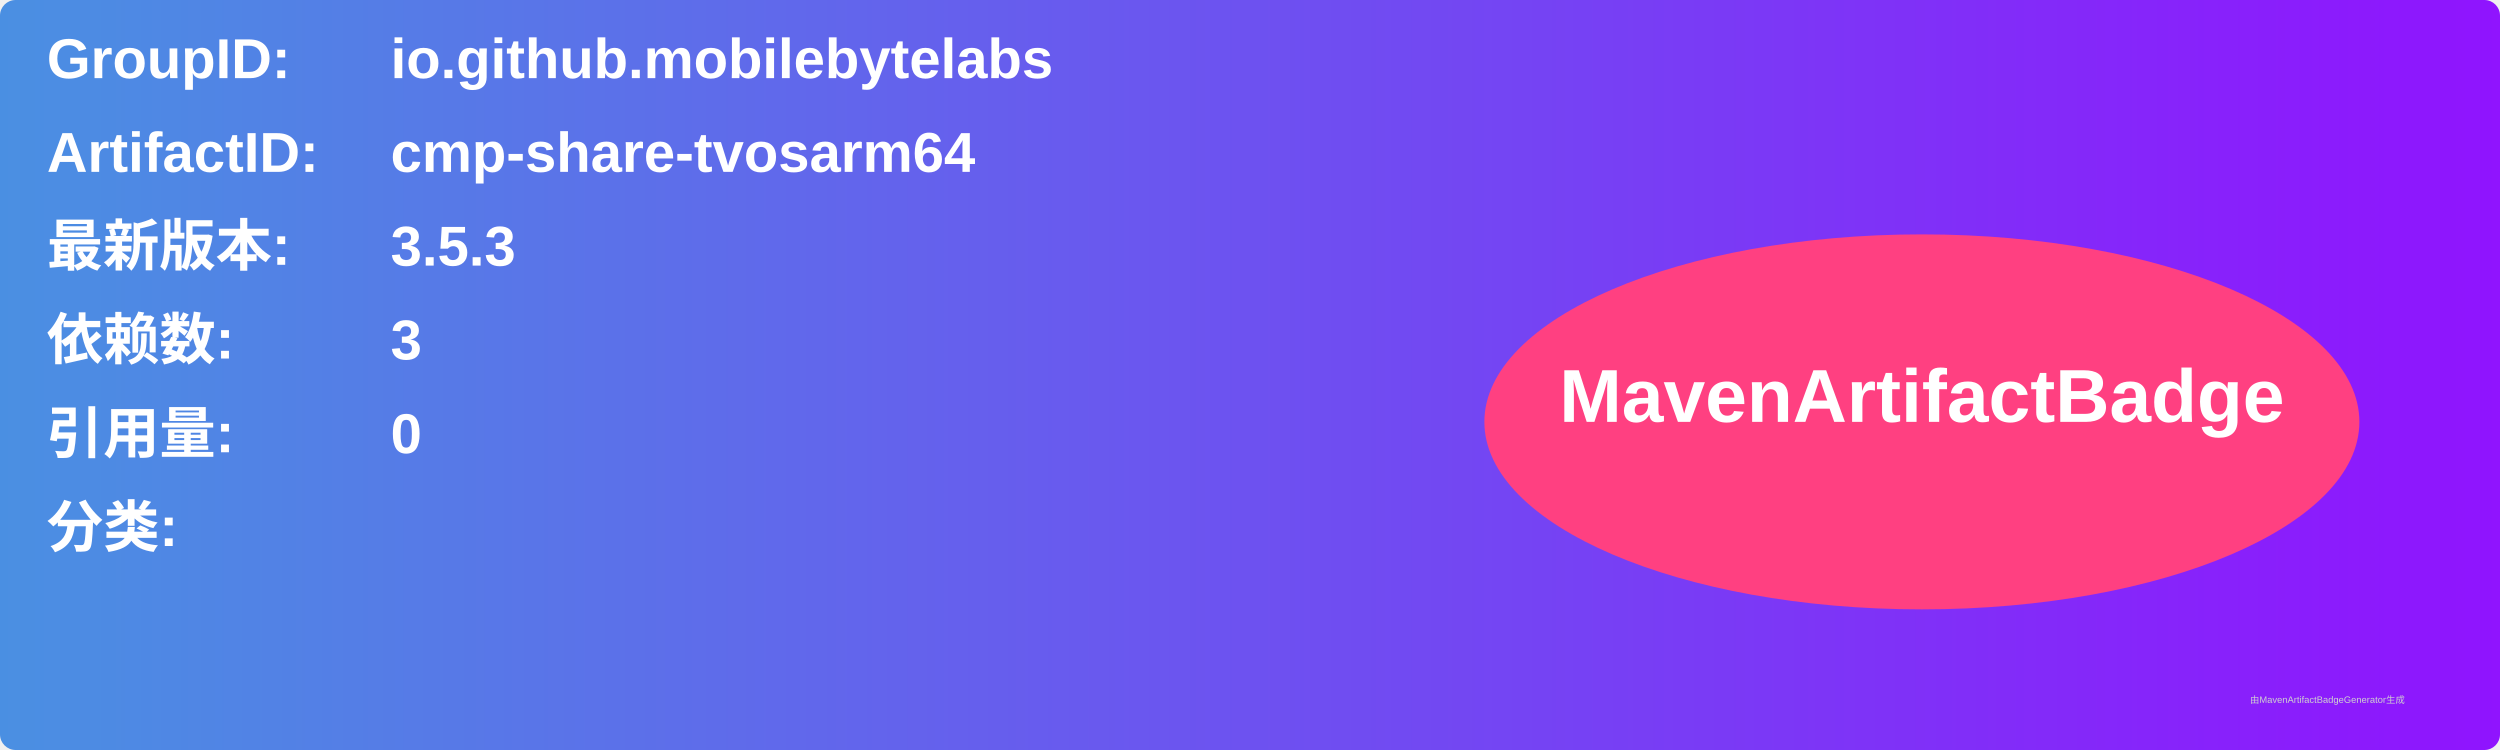
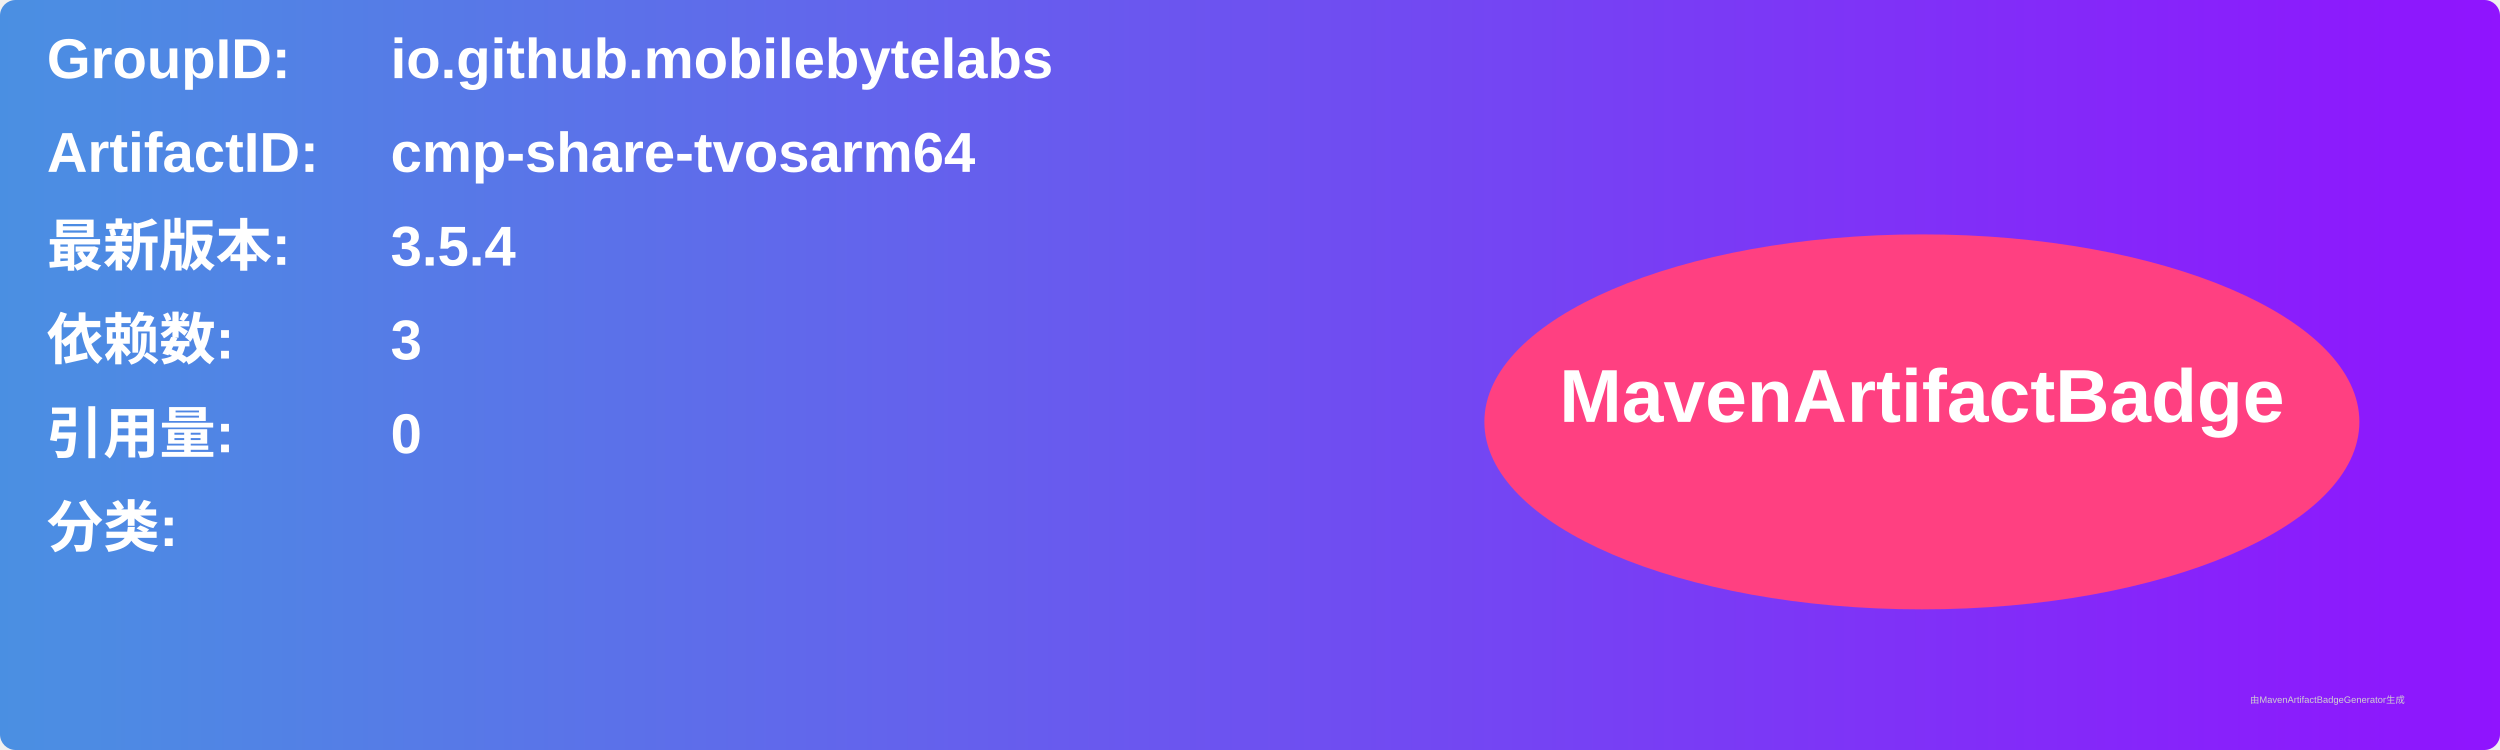
<svg xmlns="http://www.w3.org/2000/svg" width="800" height="240" viewBox="0 0 800 240">
  <linearGradient id="grad" x1="0%" y1="0%" x2="100%" y2="0%">
    <stop offset="0%" stop-color="#4a90e2" />
    <stop offset="100%" stop-color="#9013fe" />
  </linearGradient>
  <rect width="100%" height="100%" rx="5" ry="5" fill="url(#grad)" />
  <g transform="translate(15, 15)">
    <text x="0" y="10" font-family="Arial" font-size="18" fill="white" font-weight="bold" width="260">GroupID:</text>
    <text x="110" y="10" font-family="Arial" font-size="18" fill="white" font-weight="bold" width="460">io.github.mobilebytelabs</text>
    <text x="0" y="40" font-family="Arial" font-size="18" fill="white" font-weight="bold" width="260">ArtifactID:</text>
    <text x="110" y="40" font-family="Arial" font-size="18" fill="white" font-weight="bold" width="460">cmp-share-tvosarm64</text>
    <text x="0" y="70" font-family="Arial" font-size="18" fill="white" font-weight="bold">最新版本:</text>
    <text x="110" y="70" font-family="Arial" font-size="18" fill="white" font-weight="bold">
-       <tspan font-weight="bold">3.5.3</tspan>
+       <tspan font-weight="bold">3.5.4</tspan>
    </text>
    <text x="0" y="100" font-family="Arial" font-size="18" fill="white" font-weight="bold">依赖数: </text>
    <text x="110" y="100" font-family="Arial" font-size="18" fill="white">
      <tspan font-weight="bold">3</tspan>
    </text>
    <text x="0" y="130" font-family="Arial" font-size="18" fill="white" font-weight="bold">引用量: </text>
    <text x="110" y="130" font-family="Arial" font-size="18" fill="white">
      <tspan font-weight="bold">0</tspan>
    </text>
    <text x="0" y="160" font-family="Arial" font-size="18" fill="white" font-weight="bold">分类:</text>
    <text x="10" y="190" font-family="Arial" font-size="10" fill="white">
      <tspan font-weight="bold" />
    </text>
    <ellipse cx="600" cy="120" rx="140" ry="60" fill="#ff4081" />
    <text x="600" y="120" text-anchor="middle" font-family="Arial" font-size="24" fill="white" font-weight="bold">MavenArtifactBadge</text>
  </g>
  <text x="720" y="225" font-family="Arial" font-size="3" fill="#d0d0d0">由MavenArtifactBadgeGenerator生成</text>
</svg>
